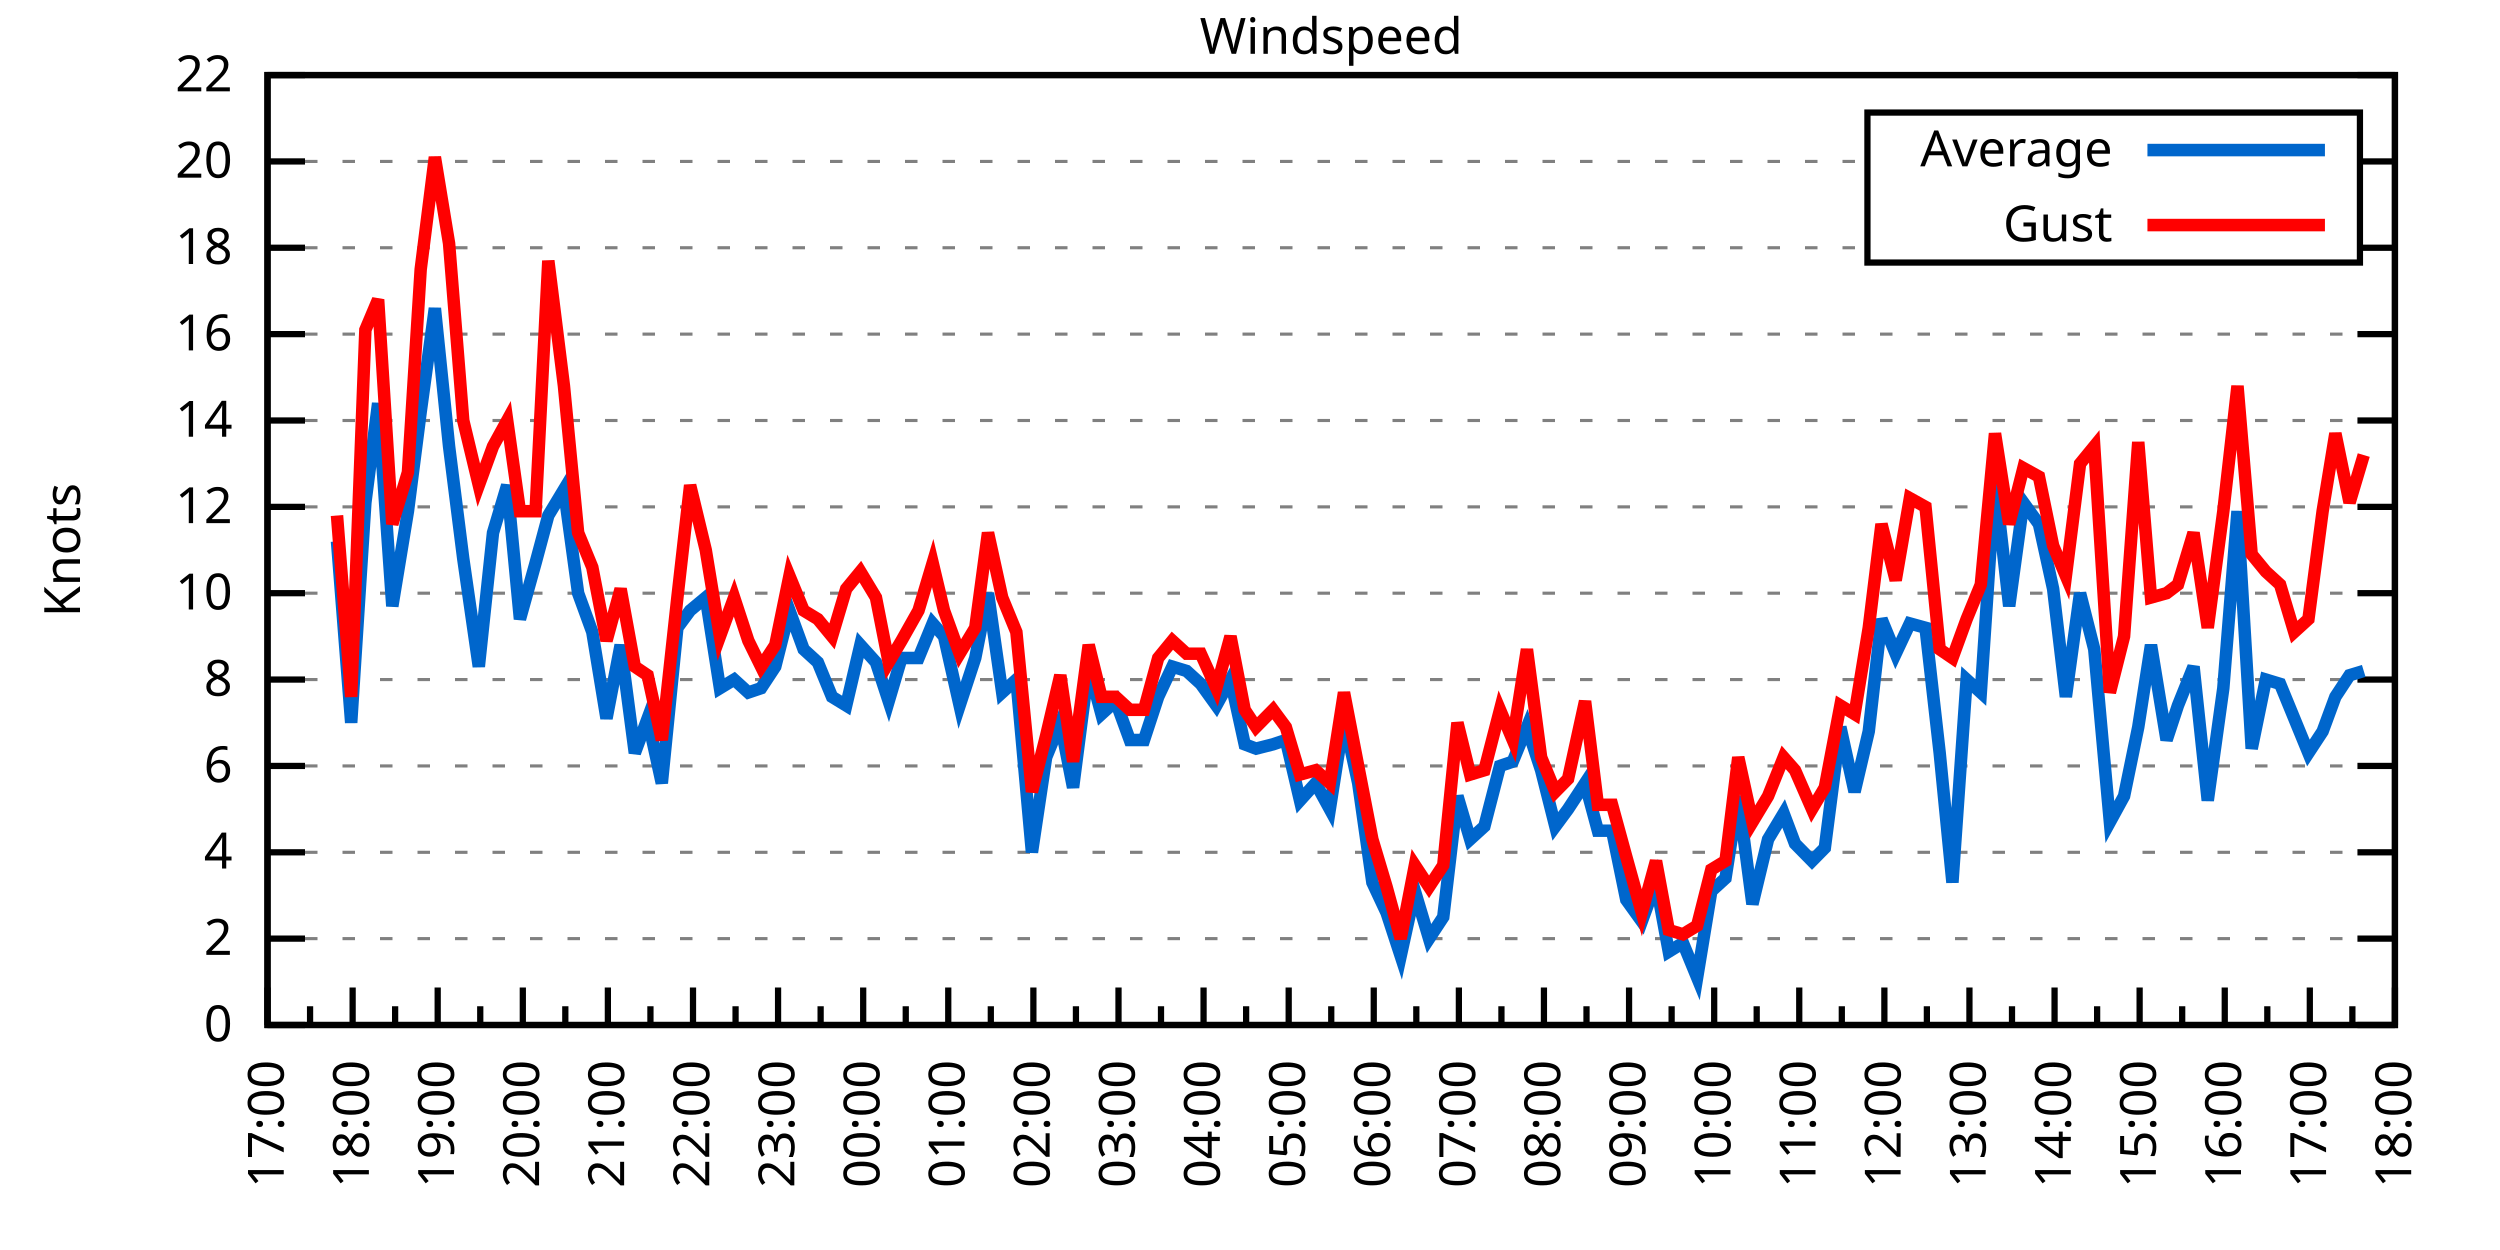
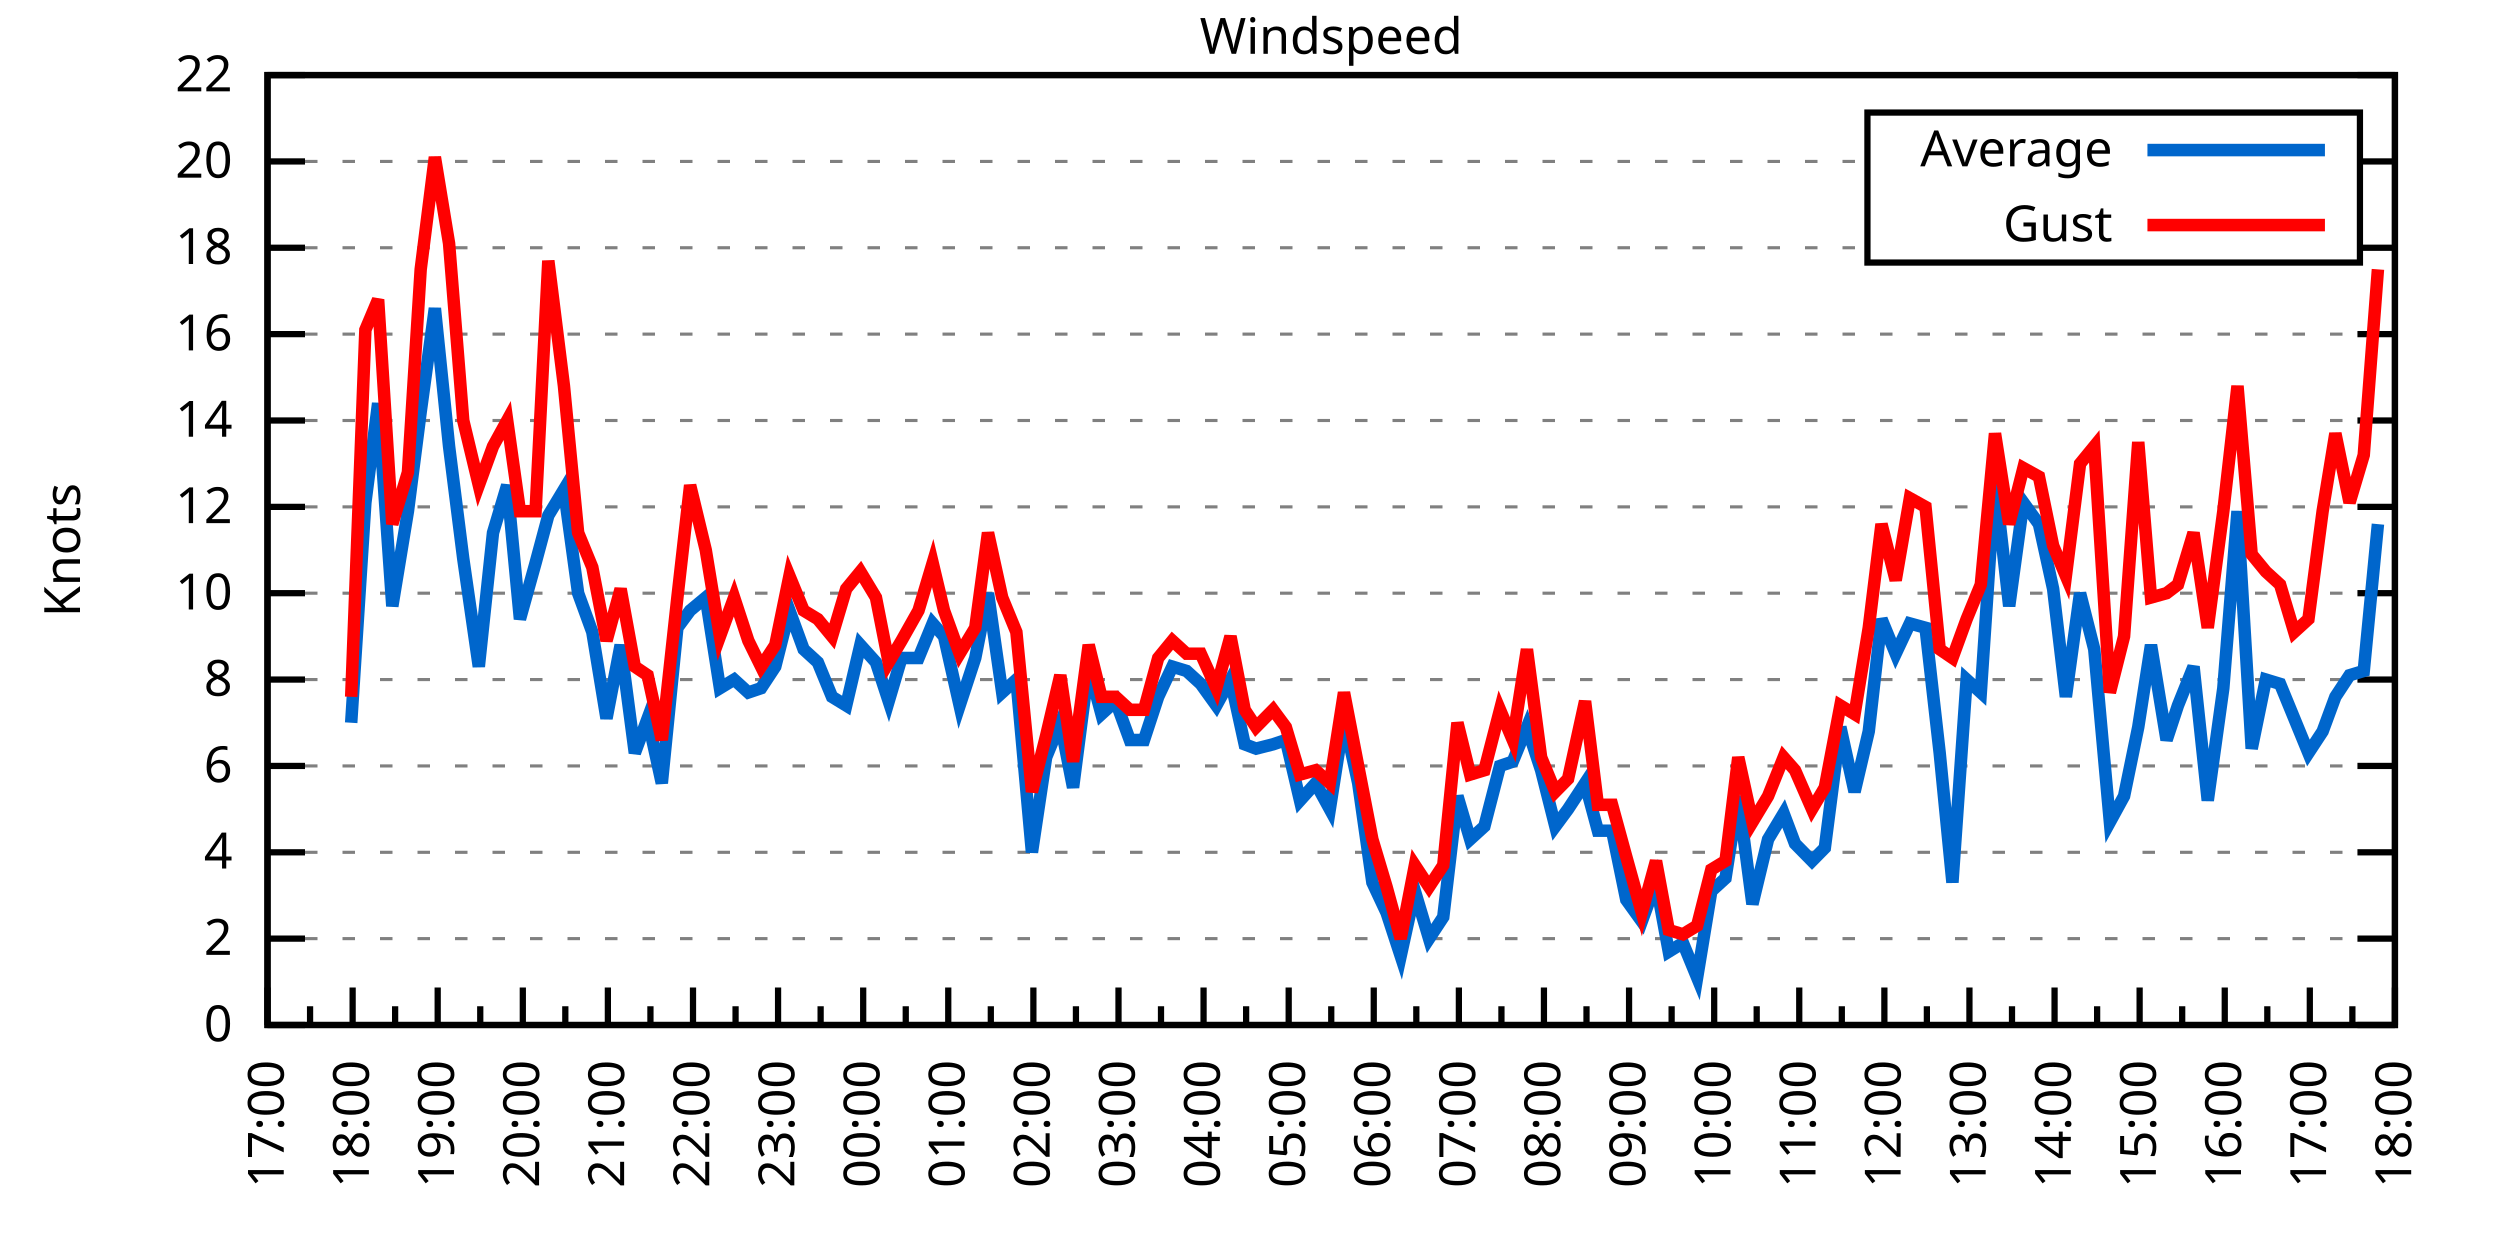
<svg xmlns="http://www.w3.org/2000/svg" xmlns:xlink="http://www.w3.org/1999/xlink" width="400" height="200" viewBox="0 0 400 200">
  <g id="gnuplot_canvas">
    <rect x="0" y="0" width="400" height="200" fill="none" />
    <defs>
      <circle id="gpDot" r="0.5" stroke-width="0.5" stroke="currentColor" />
      <path id="gpPt0" stroke-width="0.333" stroke="currentColor" d="M-1,0 h2 M0,-1 v2" />
      <path id="gpPt1" stroke-width="0.333" stroke="currentColor" d="M-1,-1 L1,1 M1,-1 L-1,1" />
      <path id="gpPt2" stroke-width="0.333" stroke="currentColor" d="M-1,0 L1,0 M0,-1 L0,1 M-1,-1 L1,1 M-1,1 L1,-1" />
      <rect id="gpPt3" stroke-width="0.333" stroke="currentColor" x="-1" y="-1" width="2" height="2" />
      <rect id="gpPt4" stroke-width="0.333" stroke="currentColor" fill="currentColor" x="-1" y="-1" width="2" height="2" />
      <circle id="gpPt5" stroke-width="0.333" stroke="currentColor" cx="0" cy="0" r="1" />
      <use xlink:href="#gpPt5" id="gpPt6" fill="currentColor" stroke="none" />
      <path id="gpPt7" stroke-width="0.333" stroke="currentColor" d="M0,-1.33 L-1.33,0.67 L1.33,0.67 z" />
      <use xlink:href="#gpPt7" id="gpPt8" fill="currentColor" stroke="none" />
      <use xlink:href="#gpPt7" id="gpPt9" stroke="currentColor" transform="rotate(180)" />
      <use xlink:href="#gpPt9" id="gpPt10" fill="currentColor" stroke="none" />
      <use xlink:href="#gpPt3" id="gpPt11" stroke="currentColor" transform="rotate(45)" />
      <use xlink:href="#gpPt11" id="gpPt12" fill="currentColor" stroke="none" />
      <path id="gpPt13" stroke-width="0.333" stroke="currentColor" d="M0,1.330 L1.265,0.411 L0.782,-1.067 L-0.782,-1.076 L-1.265,0.411 z" />
      <use xlink:href="#gpPt13" id="gpPt14" fill="currentColor" stroke="none" />
      <filter id="textbox" filterUnits="objectBoundingBox" x="0" y="0" height="1" width="1">
        <feFlood flood-color="white" flood-opacity="1" result="bgnd" />
        <feComposite in="SourceGraphic" in2="bgnd" operator="atop" />
      </filter>
      <filter id="greybox" filterUnits="objectBoundingBox" x="0" y="0" height="1" width="1">
        <feFlood flood-color="lightgrey" flood-opacity="1" result="grey" />
        <feComposite in="SourceGraphic" in2="grey" operator="atop" />
      </filter>
    </defs>
    <g fill="none" color="white" stroke="currentColor" stroke-width="1.00" stroke-linecap="butt" stroke-linejoin="miter">
</g>
    <g fill="none" color="black" stroke="currentColor" stroke-width="1.00" stroke-linecap="butt" stroke-linejoin="miter">
      <g stroke="none" shape-rendering="crispEdges">
        <polygon fill="rgb(255, 255, 255)" points="42.80,164.00 383.18,164.00 383.18,12.02 42.80,12.02 " />
      </g>
    </g>
    <g fill="none" color="black" stroke="currentColor" stroke-width="1.00" stroke-linecap="butt" stroke-linejoin="miter">
</g>
    <g fill="none" color="black" stroke="black" stroke-width="0.50" stroke-linecap="butt" stroke-linejoin="miter">
</g>
    <g fill="none" color="gray" stroke="currentColor" stroke-width="0.50" stroke-linecap="butt" stroke-linejoin="miter">
      <path stroke="gray" stroke-dasharray="2,4" class="gridline" d="M42.80,164.00 L383.19,164.00  " />
    </g>
    <g fill="none" color="gray" stroke="gray" stroke-width="1.00" stroke-linecap="butt" stroke-linejoin="miter">
</g>
    <g fill="none" color="black" stroke="currentColor" stroke-width="1.00" stroke-linecap="butt" stroke-linejoin="miter">
      <path stroke="black" d="M42.80,164.00 L48.80,164.00 M383.19,164.00 L377.19,164.00  " />
      <g transform="translate(37.20,166.60)" stroke="none" fill="black" font-family="Sans" font-size="8.00" text-anchor="end">
        <text>
          <tspan font-family="Sans"> 0</tspan>
        </text>
      </g>
    </g>
    <g fill="none" color="black" stroke="currentColor" stroke-width="1.00" stroke-linecap="butt" stroke-linejoin="miter">
</g>
    <g fill="none" color="black" stroke="black" stroke-width="0.50" stroke-linecap="butt" stroke-linejoin="miter">
</g>
    <g fill="none" color="gray" stroke="currentColor" stroke-width="0.50" stroke-linecap="butt" stroke-linejoin="miter">
      <path stroke="gray" stroke-dasharray="2,4" class="gridline" d="M42.80,150.18 L383.19,150.18  " />
    </g>
    <g fill="none" color="gray" stroke="gray" stroke-width="1.00" stroke-linecap="butt" stroke-linejoin="miter">
</g>
    <g fill="none" color="black" stroke="currentColor" stroke-width="1.00" stroke-linecap="butt" stroke-linejoin="miter">
      <path stroke="black" d="M42.80,150.18 L48.80,150.18 M383.19,150.18 L377.19,150.18  " />
      <g transform="translate(37.20,152.78)" stroke="none" fill="black" font-family="Sans" font-size="8.00" text-anchor="end">
        <text>
          <tspan font-family="Sans"> 2</tspan>
        </text>
      </g>
    </g>
    <g fill="none" color="black" stroke="currentColor" stroke-width="1.00" stroke-linecap="butt" stroke-linejoin="miter">
</g>
    <g fill="none" color="black" stroke="black" stroke-width="0.50" stroke-linecap="butt" stroke-linejoin="miter">
</g>
    <g fill="none" color="gray" stroke="currentColor" stroke-width="0.50" stroke-linecap="butt" stroke-linejoin="miter">
      <path stroke="gray" stroke-dasharray="2,4" class="gridline" d="M42.80,136.37 L383.19,136.37  " />
    </g>
    <g fill="none" color="gray" stroke="gray" stroke-width="1.00" stroke-linecap="butt" stroke-linejoin="miter">
</g>
    <g fill="none" color="black" stroke="currentColor" stroke-width="1.00" stroke-linecap="butt" stroke-linejoin="miter">
      <path stroke="black" d="M42.80,136.37 L48.80,136.37 M383.19,136.37 L377.19,136.37  " />
      <g transform="translate(37.20,138.97)" stroke="none" fill="black" font-family="Sans" font-size="8.00" text-anchor="end">
        <text>
          <tspan font-family="Sans"> 4</tspan>
        </text>
      </g>
    </g>
    <g fill="none" color="black" stroke="currentColor" stroke-width="1.00" stroke-linecap="butt" stroke-linejoin="miter">
</g>
    <g fill="none" color="black" stroke="black" stroke-width="0.50" stroke-linecap="butt" stroke-linejoin="miter">
</g>
    <g fill="none" color="gray" stroke="currentColor" stroke-width="0.50" stroke-linecap="butt" stroke-linejoin="miter">
      <path stroke="gray" stroke-dasharray="2,4" class="gridline" d="M42.80,122.55 L383.19,122.55  " />
    </g>
    <g fill="none" color="gray" stroke="gray" stroke-width="1.00" stroke-linecap="butt" stroke-linejoin="miter">
</g>
    <g fill="none" color="black" stroke="currentColor" stroke-width="1.00" stroke-linecap="butt" stroke-linejoin="miter">
      <path stroke="black" d="M42.80,122.55 L48.80,122.55 M383.19,122.55 L377.19,122.55  " />
      <g transform="translate(37.20,125.15)" stroke="none" fill="black" font-family="Sans" font-size="8.00" text-anchor="end">
        <text>
          <tspan font-family="Sans"> 6</tspan>
        </text>
      </g>
    </g>
    <g fill="none" color="black" stroke="currentColor" stroke-width="1.00" stroke-linecap="butt" stroke-linejoin="miter">
</g>
    <g fill="none" color="black" stroke="black" stroke-width="0.50" stroke-linecap="butt" stroke-linejoin="miter">
</g>
    <g fill="none" color="gray" stroke="currentColor" stroke-width="0.50" stroke-linecap="butt" stroke-linejoin="miter">
      <path stroke="gray" stroke-dasharray="2,4" class="gridline" d="M42.80,108.73 L383.19,108.73  " />
    </g>
    <g fill="none" color="gray" stroke="gray" stroke-width="1.00" stroke-linecap="butt" stroke-linejoin="miter">
</g>
    <g fill="none" color="black" stroke="currentColor" stroke-width="1.00" stroke-linecap="butt" stroke-linejoin="miter">
      <path stroke="black" d="M42.80,108.73 L48.80,108.73 M383.19,108.73 L377.19,108.73  " />
      <g transform="translate(37.20,111.33)" stroke="none" fill="black" font-family="Sans" font-size="8.00" text-anchor="end">
        <text>
          <tspan font-family="Sans"> 8</tspan>
        </text>
      </g>
    </g>
    <g fill="none" color="black" stroke="currentColor" stroke-width="1.00" stroke-linecap="butt" stroke-linejoin="miter">
</g>
    <g fill="none" color="black" stroke="black" stroke-width="0.50" stroke-linecap="butt" stroke-linejoin="miter">
</g>
    <g fill="none" color="gray" stroke="currentColor" stroke-width="0.50" stroke-linecap="butt" stroke-linejoin="miter">
      <path stroke="gray" stroke-dasharray="2,4" class="gridline" d="M42.80,94.91 L383.19,94.91  " />
    </g>
    <g fill="none" color="gray" stroke="gray" stroke-width="1.00" stroke-linecap="butt" stroke-linejoin="miter">
</g>
    <g fill="none" color="black" stroke="currentColor" stroke-width="1.00" stroke-linecap="butt" stroke-linejoin="miter">
      <path stroke="black" d="M42.80,94.91 L48.80,94.91 M383.19,94.91 L377.19,94.91  " />
      <g transform="translate(37.20,97.51)" stroke="none" fill="black" font-family="Sans" font-size="8.00" text-anchor="end">
        <text>
          <tspan font-family="Sans"> 10</tspan>
        </text>
      </g>
    </g>
    <g fill="none" color="black" stroke="currentColor" stroke-width="1.00" stroke-linecap="butt" stroke-linejoin="miter">
</g>
    <g fill="none" color="black" stroke="black" stroke-width="0.50" stroke-linecap="butt" stroke-linejoin="miter">
</g>
    <g fill="none" color="gray" stroke="currentColor" stroke-width="0.50" stroke-linecap="butt" stroke-linejoin="miter">
      <path stroke="gray" stroke-dasharray="2,4" class="gridline" d="M42.80,81.10 L383.19,81.10  " />
    </g>
    <g fill="none" color="gray" stroke="gray" stroke-width="1.00" stroke-linecap="butt" stroke-linejoin="miter">
</g>
    <g fill="none" color="black" stroke="currentColor" stroke-width="1.00" stroke-linecap="butt" stroke-linejoin="miter">
      <path stroke="black" d="M42.80,81.10 L48.80,81.10 M383.19,81.10 L377.19,81.10  " />
      <g transform="translate(37.20,83.70)" stroke="none" fill="black" font-family="Sans" font-size="8.00" text-anchor="end">
        <text>
          <tspan font-family="Sans"> 12</tspan>
        </text>
      </g>
    </g>
    <g fill="none" color="black" stroke="currentColor" stroke-width="1.00" stroke-linecap="butt" stroke-linejoin="miter">
</g>
    <g fill="none" color="black" stroke="black" stroke-width="0.50" stroke-linecap="butt" stroke-linejoin="miter">
</g>
    <g fill="none" color="gray" stroke="currentColor" stroke-width="0.50" stroke-linecap="butt" stroke-linejoin="miter">
      <path stroke="gray" stroke-dasharray="2,4" class="gridline" d="M42.80,67.28 L383.19,67.28  " />
    </g>
    <g fill="none" color="gray" stroke="gray" stroke-width="1.00" stroke-linecap="butt" stroke-linejoin="miter">
</g>
    <g fill="none" color="black" stroke="currentColor" stroke-width="1.00" stroke-linecap="butt" stroke-linejoin="miter">
      <path stroke="black" d="M42.80,67.28 L48.80,67.28 M383.19,67.28 L377.19,67.28  " />
      <g transform="translate(37.20,69.88)" stroke="none" fill="black" font-family="Sans" font-size="8.00" text-anchor="end">
        <text>
          <tspan font-family="Sans"> 14</tspan>
        </text>
      </g>
    </g>
    <g fill="none" color="black" stroke="currentColor" stroke-width="1.00" stroke-linecap="butt" stroke-linejoin="miter">
</g>
    <g fill="none" color="black" stroke="black" stroke-width="0.50" stroke-linecap="butt" stroke-linejoin="miter">
</g>
    <g fill="none" color="gray" stroke="currentColor" stroke-width="0.50" stroke-linecap="butt" stroke-linejoin="miter">
      <path stroke="gray" stroke-dasharray="2,4" class="gridline" d="M42.80,53.46 L383.19,53.46  " />
    </g>
    <g fill="none" color="gray" stroke="gray" stroke-width="1.00" stroke-linecap="butt" stroke-linejoin="miter">
</g>
    <g fill="none" color="black" stroke="currentColor" stroke-width="1.00" stroke-linecap="butt" stroke-linejoin="miter">
      <path stroke="black" d="M42.80,53.46 L48.80,53.46 M383.19,53.46 L377.19,53.46  " />
      <g transform="translate(37.20,56.06)" stroke="none" fill="black" font-family="Sans" font-size="8.00" text-anchor="end">
        <text>
          <tspan font-family="Sans"> 16</tspan>
        </text>
      </g>
    </g>
    <g fill="none" color="black" stroke="currentColor" stroke-width="1.00" stroke-linecap="butt" stroke-linejoin="miter">
</g>
    <g fill="none" color="black" stroke="black" stroke-width="0.50" stroke-linecap="butt" stroke-linejoin="miter">
</g>
    <g fill="none" color="gray" stroke="currentColor" stroke-width="0.50" stroke-linecap="butt" stroke-linejoin="miter">
      <path stroke="gray" stroke-dasharray="2,4" class="gridline" d="M42.80,39.64 L298.79,39.64 M377.59,39.64 L383.19,39.64  " />
    </g>
    <g fill="none" color="gray" stroke="gray" stroke-width="1.00" stroke-linecap="butt" stroke-linejoin="miter">
</g>
    <g fill="none" color="black" stroke="currentColor" stroke-width="1.00" stroke-linecap="butt" stroke-linejoin="miter">
      <path stroke="black" d="M42.80,39.64 L48.80,39.64 M383.19,39.64 L377.19,39.64  " />
      <g transform="translate(37.20,42.24)" stroke="none" fill="black" font-family="Sans" font-size="8.00" text-anchor="end">
        <text>
          <tspan font-family="Sans"> 18</tspan>
        </text>
      </g>
    </g>
    <g fill="none" color="black" stroke="currentColor" stroke-width="1.00" stroke-linecap="butt" stroke-linejoin="miter">
</g>
    <g fill="none" color="black" stroke="black" stroke-width="0.50" stroke-linecap="butt" stroke-linejoin="miter">
</g>
    <g fill="none" color="gray" stroke="currentColor" stroke-width="0.50" stroke-linecap="butt" stroke-linejoin="miter">
      <path stroke="gray" stroke-dasharray="2,4" class="gridline" d="M42.80,25.83 L298.79,25.83 M377.59,25.83 L383.19,25.83  " />
    </g>
    <g fill="none" color="gray" stroke="gray" stroke-width="1.00" stroke-linecap="butt" stroke-linejoin="miter">
</g>
    <g fill="none" color="black" stroke="currentColor" stroke-width="1.00" stroke-linecap="butt" stroke-linejoin="miter">
      <path stroke="black" d="M42.80,25.83 L48.80,25.83 M383.19,25.83 L377.19,25.83  " />
      <g transform="translate(37.20,28.43)" stroke="none" fill="black" font-family="Sans" font-size="8.00" text-anchor="end">
        <text>
          <tspan font-family="Sans"> 20</tspan>
        </text>
      </g>
    </g>
    <g fill="none" color="black" stroke="currentColor" stroke-width="1.00" stroke-linecap="butt" stroke-linejoin="miter">
</g>
    <g fill="none" color="black" stroke="black" stroke-width="0.50" stroke-linecap="butt" stroke-linejoin="miter">
</g>
    <g fill="none" color="gray" stroke="currentColor" stroke-width="0.50" stroke-linecap="butt" stroke-linejoin="miter">
      <path stroke="gray" stroke-dasharray="2,4" class="gridline" d="M42.80,12.01 L383.19,12.01  " />
    </g>
    <g fill="none" color="gray" stroke="gray" stroke-width="1.00" stroke-linecap="butt" stroke-linejoin="miter">
</g>
    <g fill="none" color="black" stroke="currentColor" stroke-width="1.00" stroke-linecap="butt" stroke-linejoin="miter">
      <path stroke="black" d="M42.80,12.01 L48.80,12.01 M383.19,12.01 L377.19,12.01  " />
      <g transform="translate(37.20,14.61)" stroke="none" fill="black" font-family="Sans" font-size="8.00" text-anchor="end">
        <text>
          <tspan font-family="Sans"> 22</tspan>
        </text>
      </g>
    </g>
    <g fill="none" color="black" stroke="currentColor" stroke-width="1.00" stroke-linecap="butt" stroke-linejoin="miter">
      <path stroke="black" d="M42.80,164.00 L42.80,158.00  " />
      <g transform="translate(45.40,169.60) rotate(270)" stroke="none" fill="black" font-family="Sans" font-size="8.00" text-anchor="end">
        <text>
          <tspan font-family="Sans">17:00</tspan>
        </text>
      </g>
    </g>
    <g fill="none" color="black" stroke="currentColor" stroke-width="1.00" stroke-linecap="butt" stroke-linejoin="miter">
      <path stroke="black" d="M49.61,164.00 L49.61,161.00 M56.42,164.00 L56.42,158.00  " />
      <g transform="translate(59.02,169.60) rotate(270)" stroke="none" fill="black" font-family="Sans" font-size="8.00" text-anchor="end">
        <text>
          <tspan font-family="Sans">18:00</tspan>
        </text>
      </g>
    </g>
    <g fill="none" color="black" stroke="currentColor" stroke-width="1.00" stroke-linecap="butt" stroke-linejoin="miter">
      <path stroke="black" d="M63.22,164.00 L63.22,161.00 M70.03,164.00 L70.03,158.00  " />
      <g transform="translate(72.63,169.60) rotate(270)" stroke="none" fill="black" font-family="Sans" font-size="8.00" text-anchor="end">
        <text>
          <tspan font-family="Sans">19:00</tspan>
        </text>
      </g>
    </g>
    <g fill="none" color="black" stroke="currentColor" stroke-width="1.00" stroke-linecap="butt" stroke-linejoin="miter">
      <path stroke="black" d="M76.84,164.00 L76.84,161.00 M83.65,164.00 L83.65,158.00  " />
      <g transform="translate(86.25,169.60) rotate(270)" stroke="none" fill="black" font-family="Sans" font-size="8.00" text-anchor="end">
        <text>
          <tspan font-family="Sans">20:00</tspan>
        </text>
      </g>
    </g>
    <g fill="none" color="black" stroke="currentColor" stroke-width="1.00" stroke-linecap="butt" stroke-linejoin="miter">
      <path stroke="black" d="M90.45,164.00 L90.45,161.00 M97.26,164.00 L97.26,158.00  " />
      <g transform="translate(99.86,169.60) rotate(270)" stroke="none" fill="black" font-family="Sans" font-size="8.00" text-anchor="end">
        <text>
          <tspan font-family="Sans">21:00</tspan>
        </text>
      </g>
    </g>
    <g fill="none" color="black" stroke="currentColor" stroke-width="1.00" stroke-linecap="butt" stroke-linejoin="miter">
      <path stroke="black" d="M104.07,164.00 L104.07,161.00 M110.88,164.00 L110.88,158.00  " />
      <g transform="translate(113.48,169.60) rotate(270)" stroke="none" fill="black" font-family="Sans" font-size="8.00" text-anchor="end">
        <text>
          <tspan font-family="Sans">22:00</tspan>
        </text>
      </g>
    </g>
    <g fill="none" color="black" stroke="currentColor" stroke-width="1.00" stroke-linecap="butt" stroke-linejoin="miter">
      <path stroke="black" d="M117.69,164.00 L117.69,161.00 M124.49,164.00 L124.49,158.00  " />
      <g transform="translate(127.09,169.60) rotate(270)" stroke="none" fill="black" font-family="Sans" font-size="8.00" text-anchor="end">
        <text>
          <tspan font-family="Sans">23:00</tspan>
        </text>
      </g>
    </g>
    <g fill="none" color="black" stroke="currentColor" stroke-width="1.00" stroke-linecap="butt" stroke-linejoin="miter">
      <path stroke="black" d="M131.30,164.00 L131.30,161.00 M138.11,164.00 L138.11,158.00  " />
      <g transform="translate(140.71,169.60) rotate(270)" stroke="none" fill="black" font-family="Sans" font-size="8.00" text-anchor="end">
        <text>
          <tspan font-family="Sans">00:00</tspan>
        </text>
      </g>
    </g>
    <g fill="none" color="black" stroke="currentColor" stroke-width="1.00" stroke-linecap="butt" stroke-linejoin="miter">
      <path stroke="black" d="M144.92,164.00 L144.92,161.00 M151.72,164.00 L151.72,158.00  " />
      <g transform="translate(154.32,169.60) rotate(270)" stroke="none" fill="black" font-family="Sans" font-size="8.00" text-anchor="end">
        <text>
          <tspan font-family="Sans">01:00</tspan>
        </text>
      </g>
    </g>
    <g fill="none" color="black" stroke="currentColor" stroke-width="1.00" stroke-linecap="butt" stroke-linejoin="miter">
      <path stroke="black" d="M158.53,164.00 L158.53,161.00 M165.34,164.00 L165.34,158.00  " />
      <g transform="translate(167.94,169.60) rotate(270)" stroke="none" fill="black" font-family="Sans" font-size="8.00" text-anchor="end">
        <text>
          <tspan font-family="Sans">02:00</tspan>
        </text>
      </g>
    </g>
    <g fill="none" color="black" stroke="currentColor" stroke-width="1.00" stroke-linecap="butt" stroke-linejoin="miter">
      <path stroke="black" d="M172.15,164.00 L172.15,161.00 M178.96,164.00 L178.96,158.00  " />
      <g transform="translate(181.56,169.60) rotate(270)" stroke="none" fill="black" font-family="Sans" font-size="8.00" text-anchor="end">
        <text>
          <tspan font-family="Sans">03:00</tspan>
        </text>
      </g>
    </g>
    <g fill="none" color="black" stroke="currentColor" stroke-width="1.00" stroke-linecap="butt" stroke-linejoin="miter">
      <path stroke="black" d="M185.76,164.00 L185.76,161.00 M192.57,164.00 L192.57,158.00  " />
      <g transform="translate(195.17,169.60) rotate(270)" stroke="none" fill="black" font-family="Sans" font-size="8.00" text-anchor="end">
        <text>
          <tspan font-family="Sans">04:00</tspan>
        </text>
      </g>
    </g>
    <g fill="none" color="black" stroke="currentColor" stroke-width="1.00" stroke-linecap="butt" stroke-linejoin="miter">
      <path stroke="black" d="M199.38,164.00 L199.38,161.00 M206.19,164.00 L206.19,158.00  " />
      <g transform="translate(208.79,169.60) rotate(270)" stroke="none" fill="black" font-family="Sans" font-size="8.00" text-anchor="end">
        <text>
          <tspan font-family="Sans">05:00</tspan>
        </text>
      </g>
    </g>
    <g fill="none" color="black" stroke="currentColor" stroke-width="1.00" stroke-linecap="butt" stroke-linejoin="miter">
      <path stroke="black" d="M213.00,164.00 L213.00,161.00 M219.80,164.00 L219.80,158.00  " />
      <g transform="translate(222.40,169.60) rotate(270)" stroke="none" fill="black" font-family="Sans" font-size="8.00" text-anchor="end">
        <text>
          <tspan font-family="Sans">06:00</tspan>
        </text>
      </g>
    </g>
    <g fill="none" color="black" stroke="currentColor" stroke-width="1.00" stroke-linecap="butt" stroke-linejoin="miter">
      <path stroke="black" d="M226.61,164.00 L226.61,161.00 M233.42,164.00 L233.42,158.00  " />
      <g transform="translate(236.02,169.60) rotate(270)" stroke="none" fill="black" font-family="Sans" font-size="8.00" text-anchor="end">
        <text>
          <tspan font-family="Sans">07:00</tspan>
        </text>
      </g>
    </g>
    <g fill="none" color="black" stroke="currentColor" stroke-width="1.00" stroke-linecap="butt" stroke-linejoin="miter">
      <path stroke="black" d="M240.23,164.00 L240.23,161.00 M247.03,164.00 L247.03,158.00  " />
      <g transform="translate(249.63,169.60) rotate(270)" stroke="none" fill="black" font-family="Sans" font-size="8.00" text-anchor="end">
        <text>
          <tspan font-family="Sans">08:00</tspan>
        </text>
      </g>
    </g>
    <g fill="none" color="black" stroke="currentColor" stroke-width="1.00" stroke-linecap="butt" stroke-linejoin="miter">
      <path stroke="black" d="M253.84,164.00 L253.84,161.00 M260.65,164.00 L260.65,158.00  " />
      <g transform="translate(263.25,169.60) rotate(270)" stroke="none" fill="black" font-family="Sans" font-size="8.00" text-anchor="end">
        <text>
          <tspan font-family="Sans">09:00</tspan>
        </text>
      </g>
    </g>
    <g fill="none" color="black" stroke="currentColor" stroke-width="1.00" stroke-linecap="butt" stroke-linejoin="miter">
      <path stroke="black" d="M267.46,164.00 L267.46,161.00 M274.27,164.00 L274.27,158.00  " />
      <g transform="translate(276.87,169.60) rotate(270)" stroke="none" fill="black" font-family="Sans" font-size="8.00" text-anchor="end">
        <text>
          <tspan font-family="Sans">10:00</tspan>
        </text>
      </g>
    </g>
    <g fill="none" color="black" stroke="currentColor" stroke-width="1.00" stroke-linecap="butt" stroke-linejoin="miter">
      <path stroke="black" d="M281.07,164.00 L281.07,161.00 M287.88,164.00 L287.88,158.00  " />
      <g transform="translate(290.48,169.60) rotate(270)" stroke="none" fill="black" font-family="Sans" font-size="8.00" text-anchor="end">
        <text>
          <tspan font-family="Sans">11:00</tspan>
        </text>
      </g>
    </g>
    <g fill="none" color="black" stroke="currentColor" stroke-width="1.00" stroke-linecap="butt" stroke-linejoin="miter">
      <path stroke="black" d="M294.69,164.00 L294.69,161.00 M301.50,164.00 L301.50,158.00  " />
      <g transform="translate(304.10,169.60) rotate(270)" stroke="none" fill="black" font-family="Sans" font-size="8.00" text-anchor="end">
        <text>
          <tspan font-family="Sans">12:00</tspan>
        </text>
      </g>
    </g>
    <g fill="none" color="black" stroke="currentColor" stroke-width="1.00" stroke-linecap="butt" stroke-linejoin="miter">
      <path stroke="black" d="M308.30,164.00 L308.30,161.00 M315.11,164.00 L315.11,158.00  " />
      <g transform="translate(317.71,169.60) rotate(270)" stroke="none" fill="black" font-family="Sans" font-size="8.00" text-anchor="end">
        <text>
          <tspan font-family="Sans">13:00</tspan>
        </text>
      </g>
    </g>
    <g fill="none" color="black" stroke="currentColor" stroke-width="1.00" stroke-linecap="butt" stroke-linejoin="miter">
      <path stroke="black" d="M321.92,164.00 L321.92,161.00 M328.73,164.00 L328.73,158.00  " />
      <g transform="translate(331.33,169.60) rotate(270)" stroke="none" fill="black" font-family="Sans" font-size="8.00" text-anchor="end">
        <text>
          <tspan font-family="Sans">14:00</tspan>
        </text>
      </g>
    </g>
    <g fill="none" color="black" stroke="currentColor" stroke-width="1.00" stroke-linecap="butt" stroke-linejoin="miter">
      <path stroke="black" d="M335.54,164.00 L335.54,161.00 M342.34,164.00 L342.34,158.00  " />
      <g transform="translate(344.94,169.60) rotate(270)" stroke="none" fill="black" font-family="Sans" font-size="8.00" text-anchor="end">
        <text>
          <tspan font-family="Sans">15:00</tspan>
        </text>
      </g>
    </g>
    <g fill="none" color="black" stroke="currentColor" stroke-width="1.00" stroke-linecap="butt" stroke-linejoin="miter">
      <path stroke="black" d="M349.15,164.00 L349.15,161.00 M355.96,164.00 L355.96,158.00  " />
      <g transform="translate(358.56,169.60) rotate(270)" stroke="none" fill="black" font-family="Sans" font-size="8.00" text-anchor="end">
        <text>
          <tspan font-family="Sans">16:00</tspan>
        </text>
      </g>
    </g>
    <g fill="none" color="black" stroke="currentColor" stroke-width="1.00" stroke-linecap="butt" stroke-linejoin="miter">
      <path stroke="black" d="M362.77,164.00 L362.77,161.00 M369.57,164.00 L369.57,158.00  " />
      <g transform="translate(372.17,169.60) rotate(270)" stroke="none" fill="black" font-family="Sans" font-size="8.00" text-anchor="end">
        <text>
          <tspan font-family="Sans">17:00</tspan>
        </text>
      </g>
    </g>
    <g fill="none" color="black" stroke="currentColor" stroke-width="1.00" stroke-linecap="butt" stroke-linejoin="miter">
      <path stroke="black" d="M376.38,164.00 L376.38,161.00 M383.19,164.00 L383.19,158.00  " />
      <g transform="translate(385.79,169.60) rotate(270)" stroke="none" fill="black" font-family="Sans" font-size="8.00" text-anchor="end">
        <text>
          <tspan font-family="Sans">18:00</tspan>
        </text>
      </g>
    </g>
    <g fill="none" color="black" stroke="currentColor" stroke-width="1.00" stroke-linecap="butt" stroke-linejoin="miter">
</g>
    <g fill="none" color="black" stroke="currentColor" stroke-width="1.00" stroke-linecap="butt" stroke-linejoin="miter">
      <path stroke="black" d="M42.80,12.01 L42.80,164.00 L383.19,164.00 L383.19,12.01 L42.80,12.01 Z  " />
    </g>
    <g fill="none" color="black" stroke="currentColor" stroke-width="1.00" stroke-linecap="butt" stroke-linejoin="miter">
      <g transform="translate(12.80,88.01) rotate(270)" stroke="none" fill="black" font-family="Sans" font-size="8.00" text-anchor="middle">
        <text>
          <tspan font-family="Sans">Knots</tspan>
        </text>
      </g>
    </g>
    <g fill="none" color="black" stroke="currentColor" stroke-width="1.00" stroke-linecap="butt" stroke-linejoin="miter">
</g>
    <g fill="none" color="black" stroke="currentColor" stroke-width="1.00" stroke-linecap="butt" stroke-linejoin="miter">
      <path stroke="black" d="M298.79,42.01 L298.79,18.01 L377.59,18.01 L377.59,42.01 L298.79,42.01 Z  " />
    </g>
    <g id="Windspeed_plot_1">
      <g fill="none" color="white" stroke="black" stroke-width="2.00" stroke-linecap="butt" stroke-linejoin="miter">
</g>
      <g fill="none" color="black" stroke="currentColor" stroke-width="2.00" stroke-linecap="butt" stroke-linejoin="miter">
        <g transform="translate(337.99,26.61)" stroke="none" fill="black" font-family="Sans" font-size="8.00" text-anchor="end">
          <text>
            <tspan font-family="Sans">Average</tspan>
          </text>
        </g>
      </g>
      <g fill="none" color="black" stroke="currentColor" stroke-width="2.00" stroke-linecap="butt" stroke-linejoin="miter">
-         <path stroke="rgb(  0, 102, 204)" d="M343.59,24.01 L371.99,24.01 M53.92,86.62 L56.19,115.64 L58.46,80.41 L60.50,64.52 L62.77,96.99 L65.27,81.79   L67.31,65.90 L69.58,49.32 L71.85,71.42 L74.12,89.39 L76.61,106.66 L78.88,85.24 L81.15,77.64 L83.19,99.06   L85.69,90.08 L87.73,82.48 L90.23,78.33 L92.50,94.91 L94.77,101.13 L97.04,114.95 L99.30,103.20 L101.57,120.48   L103.62,114.95 L105.89,125.31 L108.38,100.44 L110.42,97.68 L112.92,95.60 L115.19,110.11 L117.46,108.73 L119.73,110.80   L121.77,110.11 L124.04,106.66 L126.31,97.68 L128.58,103.89 L130.85,105.97 L133.12,111.49 L135.39,112.88 L137.66,103.20   L140.15,105.97 L142.19,112.19 L144.24,105.28 L146.96,105.28 L149.23,99.75 L151.04,101.82 L153.54,112.88 L156.04,105.28   L158.08,94.91 L160.35,110.80 L162.62,108.73 L165.11,136.37 L167.38,121.17 L169.65,115.64 L171.69,126.00 L174.19,106.66   L176.23,114.26 L178.50,112.19 L180.77,118.40 L183.04,118.40 L185.31,111.49 L187.58,106.66 L189.85,107.35 L192.12,109.42   L194.61,112.88 L196.88,108.73 L199.15,119.09 L200.97,119.78 L203.69,119.09 L205.73,118.40 L208.00,128.08 L210.50,125.31   L212.77,129.46 L215.04,114.95 L217.31,125.31 L219.58,141.20 L221.85,146.04 L224.11,152.95 L226.38,142.58 L228.65,150.18   L230.92,146.73 L233.19,127.38 L235.23,134.29 L237.50,132.22 L240.00,122.55 L242.04,121.86 L244.31,116.33 L246.58,123.24   L248.85,132.22 L250.89,129.46 L253.61,125.31 L255.66,132.91 L257.93,132.91 L260.20,143.96 L262.69,147.42 L264.96,141.20   L267.00,152.26 L269.27,150.87 L271.54,156.40 L273.81,142.58 L276.08,140.51 L278.12,127.38 L280.39,144.66 L282.89,134.29   L285.38,130.15 L287.20,134.98 L289.92,137.75 L291.97,135.67 L294.46,116.33 L296.73,126.69 L299.00,117.02 L301.04,99.06   L303.31,104.59 L305.58,99.75 L308.08,100.44 L310.35,120.48 L312.39,141.20 L314.66,108.73 L316.93,110.80 L319.20,76.95   L321.47,96.99 L323.74,80.41 L326.23,83.86 L328.50,94.22 L330.54,111.49 L332.81,94.91 L335.08,103.89 L337.58,131.53   L339.85,127.38 L342.12,116.33 L344.16,103.20 L346.65,118.40 L348.47,112.88 L350.97,106.66 L353.24,128.08 L355.73,110.11   L358.00,81.79 L360.27,119.78 L362.54,108.73 L364.81,109.42 L367.08,114.95 L369.35,120.48 L371.62,117.02 L373.66,111.49   L375.93,108.04 L378.20,107.35  " />
+         <path stroke="rgb(  0, 102, 204)" d="M343.59,24.01 L371.99,24.01 M56.19,115.64 L58.46,80.41 L60.50,64.52 L62.77,96.99 L65.27,81.79 L67.31,65.90   L69.58,49.32 L71.85,71.42 L74.12,89.39 L76.61,106.66 L78.88,85.24 L81.15,77.64 L83.19,99.06 L85.69,90.08   L87.73,82.48 L90.23,78.33 L92.50,94.91 L94.77,101.13 L97.04,114.95 L99.30,103.20 L101.57,120.48 L103.62,114.95   L105.89,125.31 L108.38,100.44 L110.42,97.68 L112.92,95.60 L115.19,110.11 L117.46,108.73 L119.73,110.80 L121.77,110.11   L124.04,106.66 L126.31,97.68 L128.58,103.89 L130.85,105.97 L133.12,111.49 L135.39,112.88 L137.66,103.20 L140.15,105.97   L142.19,112.19 L144.24,105.28 L146.96,105.28 L149.23,99.75 L151.04,101.82 L153.54,112.88 L156.04,105.28 L158.08,94.91   L160.35,110.80 L162.62,108.73 L165.11,136.37 L167.38,121.17 L169.65,115.64 L171.69,126.00 L174.19,106.66 L176.23,114.26   L178.50,112.19 L180.77,118.40 L183.04,118.40 L185.31,111.49 L187.58,106.66 L189.85,107.35 L192.12,109.42 L194.61,112.88   L196.88,108.73 L199.15,119.09 L200.97,119.78 L203.69,119.09 L205.73,118.40 L208.00,128.08 L210.50,125.31 L212.77,129.46   L215.04,114.95 L217.31,125.31 L219.58,141.20 L221.85,146.04 L224.11,152.95 L226.38,142.58 L228.65,150.18 L230.92,146.73   L233.19,127.38 L235.23,134.29 L237.50,132.22 L240.00,122.55 L242.04,121.86 L244.31,116.33 L246.58,123.24 L248.85,132.22   L250.89,129.46 L253.61,125.31 L255.66,132.91 L257.93,132.91 L260.20,143.96 L262.69,147.42 L264.96,141.20 L267.00,152.26   L269.27,150.87 L271.54,156.40 L273.81,142.58 L276.08,140.51 L278.12,127.38 L280.39,144.66 L282.89,134.29 L285.38,130.15   L287.20,134.98 L289.92,137.75 L291.97,135.67 L294.46,116.33 L296.73,126.69 L299.00,117.02 L301.04,99.06 L303.31,104.59   L305.58,99.75 L308.08,100.44 L310.35,120.48 L312.39,141.20 L314.66,108.73 L316.93,110.80 L319.20,76.95 L321.47,96.99   L323.74,80.41 L326.23,83.86 L328.50,94.22 L330.54,111.49 L332.81,94.91 L335.08,103.89 L337.58,131.53 L339.85,127.38   L342.12,116.33 L344.16,103.20 L346.65,118.40 L348.47,112.88 L350.97,106.66 L353.24,128.08 L355.73,110.11 L358.00,81.79   L360.27,119.78 L362.54,108.73 L364.81,109.42 L367.08,114.95 L369.35,120.48 L371.62,117.02 L373.66,111.49 L375.93,108.04   L378.20,107.35 L380.47,83.86  " />
      </g>
    </g>
    <g id="Windspeed_plot_2">
      <g fill="none" color="black" stroke="currentColor" stroke-width="2.00" stroke-linecap="butt" stroke-linejoin="miter">
        <g transform="translate(337.99,38.61)" stroke="none" fill="black" font-family="Sans" font-size="8.00" text-anchor="end">
          <text>
            <tspan font-family="Sans">Gust</tspan>
          </text>
        </g>
      </g>
      <g fill="none" color="black" stroke="currentColor" stroke-width="2.00" stroke-linecap="butt" stroke-linejoin="miter">
-         <path stroke="rgb(255,   0,   0)" d="M343.59,36.01 L371.99,36.01 M53.92,82.48 L56.19,111.49 L58.46,52.77 L60.50,47.93 L62.77,83.86 L65.27,75.57   L67.31,43.10 L69.58,25.14 L71.85,38.95 L74.12,67.28 L76.61,77.64 L78.88,71.42 L81.15,67.28 L83.19,81.79   L85.69,81.79 L87.73,41.72 L90.23,61.75 L92.50,85.24 L94.77,90.77 L97.04,102.51 L99.30,94.22 L101.57,106.66   L103.62,108.04 L105.89,118.40 L108.38,95.60 L110.42,77.64 L112.92,88.00 L115.19,101.82 L117.46,95.60 L119.73,102.51   L121.77,106.66 L124.04,103.20 L126.31,92.15 L128.58,97.68 L130.85,99.06 L133.12,101.82 L135.39,94.22 L137.66,91.46   L140.15,95.60 L142.19,105.97 L144.24,102.51 L146.96,97.68 L149.23,90.08 L151.04,97.68 L153.54,104.59 L156.04,100.44   L158.08,85.24 L160.35,95.60 L162.62,101.13 L165.11,126.69 L167.38,117.71 L169.65,108.04 L171.69,121.86 L174.19,103.20   L176.23,111.49 L178.50,111.49 L180.77,113.57 L183.04,113.57 L185.31,105.28 L187.58,102.51 L189.85,104.59 L192.12,104.59   L194.61,110.11 L196.88,101.82 L199.15,113.57 L200.97,116.33 L203.69,113.57 L205.73,116.33 L208.00,123.93 L210.50,123.24   L212.77,125.31 L215.04,110.80 L217.31,122.55 L219.58,134.29 L221.85,141.89 L224.11,150.18 L226.38,138.44 L228.65,141.89   L230.92,138.44 L233.19,115.64 L235.23,123.93 L237.50,123.24 L240.00,113.57 L242.04,118.40 L244.31,103.89 L246.58,121.17   L248.85,126.69 L250.89,124.62 L253.61,112.19 L255.66,128.77 L257.93,128.77 L260.20,137.06 L262.69,146.04 L264.96,137.75   L267.00,148.80 L269.27,149.49 L271.54,148.11 L273.81,139.13 L276.08,137.75 L278.12,121.17 L280.39,131.53 L282.89,127.38   L285.38,121.17 L287.20,123.24 L289.92,129.46 L291.97,126.00 L294.46,112.88 L296.73,114.26 L299.00,100.44 L301.04,83.86   L303.31,92.84 L305.58,79.71 L308.08,81.10 L310.35,103.89 L312.39,105.28 L314.66,99.06 L316.93,93.53 L319.20,69.35   L321.47,83.86 L323.74,74.88 L326.23,76.26 L328.50,87.31 L330.54,92.15 L332.81,74.19 L335.08,71.42 L337.58,110.80   L339.85,101.82 L342.12,70.73 L344.16,95.60 L346.65,94.91 L348.47,93.53 L350.97,85.24 L353.24,100.44 L355.73,81.79   L358.00,61.75 L360.27,88.70 L362.54,91.46 L364.81,93.53 L367.08,101.13 L369.35,99.06 L371.62,81.79 L373.66,69.35   L375.93,80.41 L378.20,72.81  " />
+         <path stroke="rgb(255,   0,   0)" d="M343.59,36.01 L371.99,36.01 M56.19,111.49 L58.46,52.77 L60.50,47.93 L62.77,83.86 L65.27,75.57 L67.31,43.10   L69.58,25.14 L71.85,38.95 L74.12,67.28 L76.61,77.64 L78.88,71.42 L81.15,67.28 L83.19,81.79 L85.69,81.79   L87.73,41.72 L90.23,61.75 L92.50,85.24 L94.77,90.77 L97.04,102.51 L99.30,94.22 L101.57,106.66 L103.62,108.04   L105.89,118.40 L108.38,95.60 L110.42,77.64 L112.92,88.00 L115.19,101.82 L117.46,95.60 L119.73,102.51 L121.77,106.66   L124.04,103.20 L126.31,92.15 L128.58,97.68 L130.85,99.06 L133.12,101.82 L135.39,94.22 L137.66,91.46 L140.15,95.60   L142.19,105.97 L144.24,102.51 L146.96,97.68 L149.23,90.08 L151.04,97.68 L153.54,104.59 L156.04,100.44 L158.08,85.24   L160.35,95.60 L162.62,101.13 L165.11,126.69 L167.38,117.71 L169.65,108.04 L171.69,121.86 L174.19,103.20 L176.23,111.49   L178.50,111.49 L180.77,113.57 L183.04,113.57 L185.31,105.28 L187.58,102.51 L189.85,104.59 L192.12,104.59 L194.61,110.11   L196.88,101.82 L199.15,113.57 L200.97,116.33 L203.69,113.57 L205.73,116.33 L208.00,123.93 L210.50,123.24 L212.77,125.31   L215.04,110.80 L217.31,122.55 L219.58,134.29 L221.85,141.89 L224.11,150.18 L226.38,138.44 L228.65,141.89 L230.92,138.44   L233.19,115.64 L235.23,123.93 L237.50,123.24 L240.00,113.57 L242.04,118.40 L244.31,103.89 L246.58,121.17 L248.85,126.69   L250.89,124.62 L253.61,112.19 L255.66,128.77 L257.93,128.77 L260.20,137.06 L262.69,146.04 L264.96,137.75 L267.00,148.80   L269.27,149.49 L271.54,148.11 L273.81,139.13 L276.08,137.75 L278.12,121.17 L280.39,131.53 L282.89,127.38 L285.38,121.17   L287.20,123.24 L289.92,129.46 L291.97,126.00 L294.46,112.88 L296.73,114.26 L299.00,100.44 L301.04,83.86 L303.31,92.84   L305.58,79.71 L308.08,81.10 L310.35,103.89 L312.39,105.28 L314.66,99.06 L316.93,93.53 L319.20,69.35 L321.47,83.86   L323.74,74.88 L326.23,76.26 L328.50,87.31 L330.54,92.15 L332.81,74.19 L335.08,71.42 L337.58,110.80 L339.85,101.82   L342.12,70.73 L344.16,95.60 L346.65,94.91 L348.47,93.53 L350.97,85.24 L353.24,100.44 L355.73,81.79 L358.00,61.75   L360.27,88.70 L362.54,91.46 L364.81,93.53 L367.08,101.13 L369.35,99.06 L371.62,81.79 L373.66,69.35 L375.93,80.41   L378.20,72.81 L380.47,43.10  " />
      </g>
    </g>
    <g fill="none" color="black" stroke="currentColor" stroke-width="2.00" stroke-linecap="butt" stroke-linejoin="miter">
</g>
    <g fill="none" color="black" stroke="black" stroke-width="1.00" stroke-linecap="butt" stroke-linejoin="miter">
</g>
    <g fill="none" color="black" stroke="currentColor" stroke-width="1.00" stroke-linecap="butt" stroke-linejoin="miter">
      <path stroke="black" d="M42.80,12.01 L42.80,164.00 L383.19,164.00 L383.19,12.01 L42.80,12.01 Z  " />
    </g>
    <g fill="none" color="black" stroke="currentColor" stroke-width="1.00" stroke-linecap="butt" stroke-linejoin="miter">
      <g transform="translate(212.99,8.61)" stroke="none" fill="black" font-family="Sans" font-size="8.00" text-anchor="middle">
        <text>
          <tspan font-family="Sans">Windspeed</tspan>
        </text>
      </g>
    </g>
    <g fill="none" color="black" stroke="currentColor" stroke-width="1.00" stroke-linecap="butt" stroke-linejoin="miter">
</g>
  </g>
</svg>
